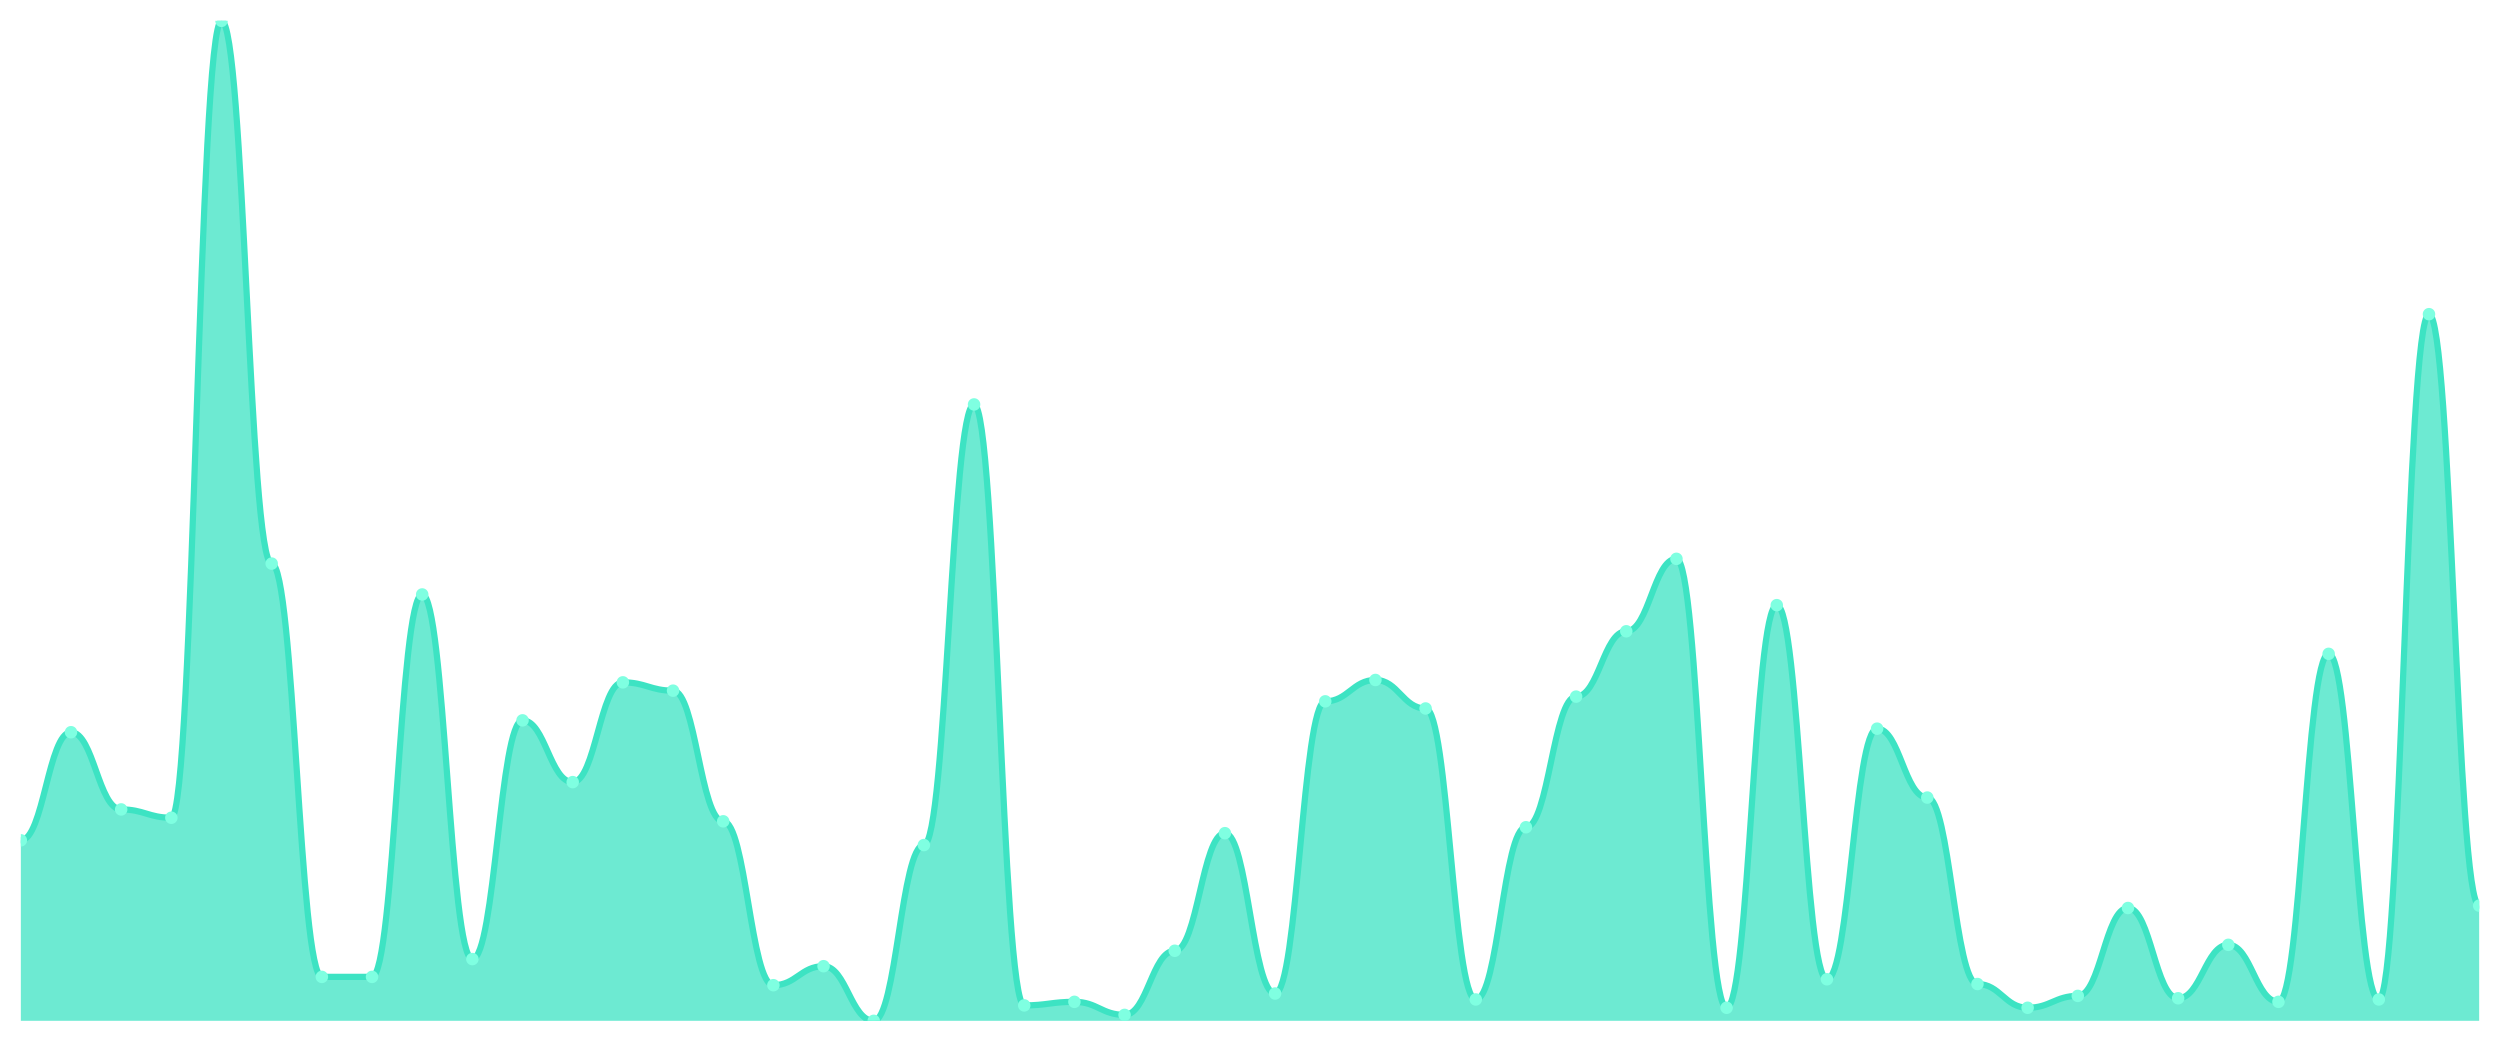
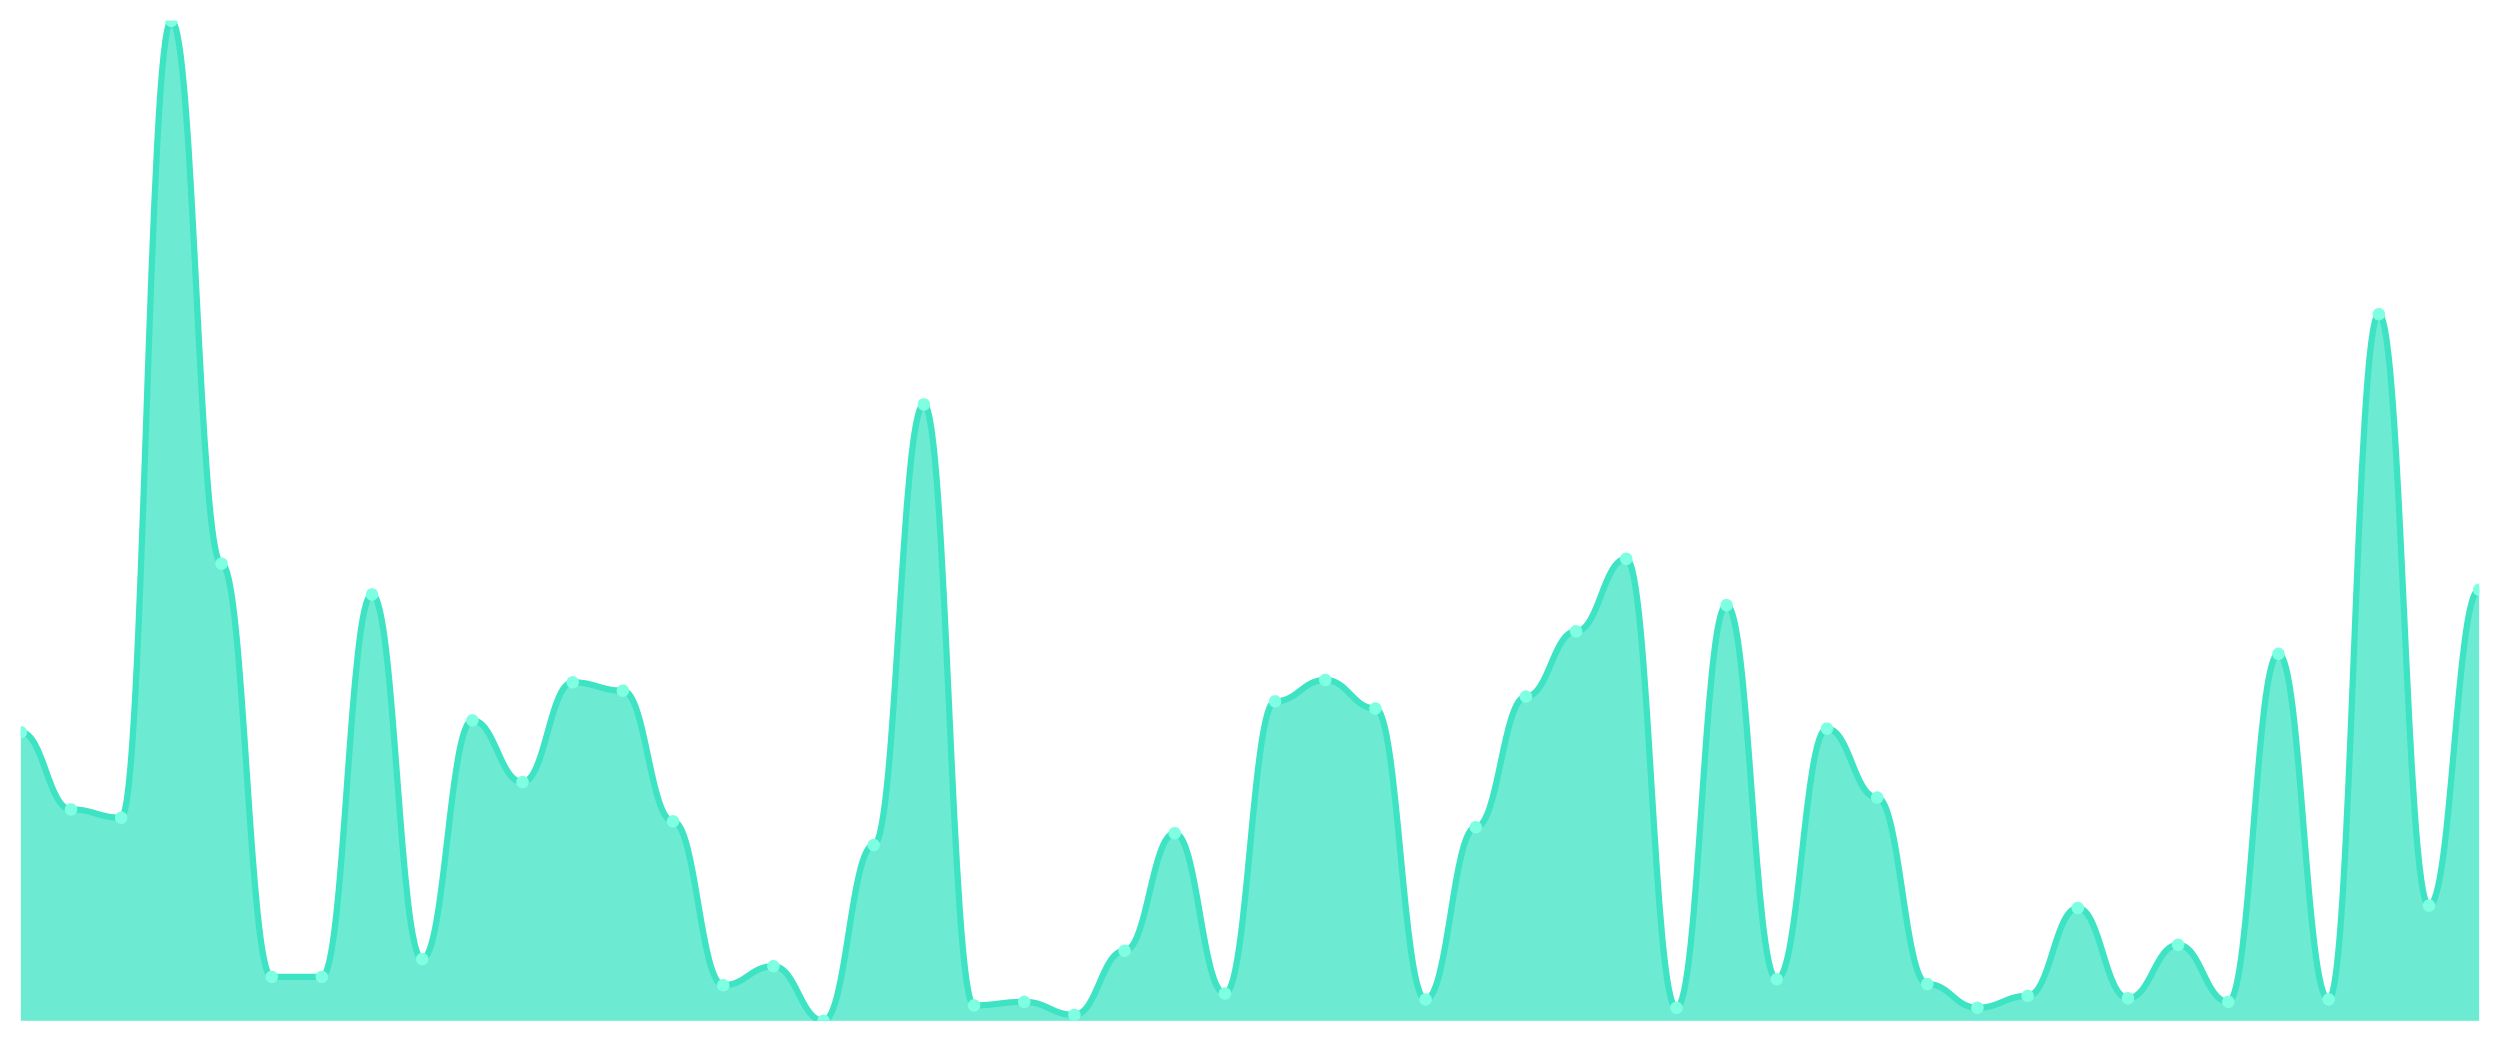
<svg xmlns="http://www.w3.org/2000/svg" viewBox="0 0 1200 500" width="1200" height="500">
  <defs>
    <clipPath id="c">
      <rect x="10" y="10" width="1180" height="480" />
    </clipPath>
  </defs>
  <rect width="1200" height="500" fill="none" />
  <g clip-path="url(#c)">
-     <path d="M 10,490 L 10,403.349 C 20.837,403.349 23.245,351.473 34.082,351.473 C 44.918,351.473 47.327,388.527 58.163,388.527 C 69,388.527 71.408,392.518 82.245,392.518 C 93.082,392.518 95.49,10 106.327,10 C 117.163,10 119.571,270.523 130.408,270.523 C 141.245,270.523 143.653,468.907 154.49,468.907 C 165.327,468.907 167.735,468.907 178.571,468.907 C 189.408,468.907 191.816,285.344 202.653,285.344 C 213.49,285.344 215.898,460.356 226.735,460.356 C 237.571,460.356 239.98,345.772 250.816,345.772 C 261.653,345.772 264.061,375.416 274.898,375.416 C 285.735,375.416 288.143,327.53 298.98,327.53 C 309.816,327.53 312.224,331.52 323.061,331.52 C 333.898,331.52 336.306,394.228 347.143,394.228 C 357.98,394.228 360.388,472.898 371.224,472.898 C 382.061,472.898 384.469,463.777 395.306,463.777 C 406.143,463.777 408.551,490 419.388,490 C 430.224,490 432.633,405.629 443.469,405.629 C 454.306,405.629 456.714,194.133 467.551,194.133 C 478.388,194.133 480.796,482.589 491.633,482.589 C 502.469,482.589 504.878,480.879 515.714,480.879 C 526.551,480.879 528.959,487.15 539.796,487.15 C 550.633,487.15 553.041,456.366 563.878,456.366 C 574.714,456.366 577.122,399.929 587.959,399.929 C 598.796,399.929 601.204,476.888 612.041,476.888 C 622.878,476.888 625.286,336.651 636.122,336.651 C 646.959,336.651 649.367,326.39 660.204,326.39 C 671.041,326.39 673.449,340.071 684.286,340.071 C 695.122,340.071 697.531,479.739 708.367,479.739 C 719.204,479.739 721.612,397.078 732.449,397.078 C 743.286,397.078 745.694,334.371 756.531,334.371 C 767.367,334.371 769.776,303.017 780.612,303.017 C 791.449,303.017 793.857,268.242 804.694,268.242 C 815.531,268.242 817.939,483.729 828.776,483.729 C 839.612,483.729 842.02,290.475 852.857,290.475 C 863.694,290.475 866.102,470.048 876.939,470.048 C 887.776,470.048 890.184,349.762 901.02,349.762 C 911.857,349.762 914.265,382.827 925.102,382.827 C 935.939,382.827 938.347,472.328 949.184,472.328 C 960.02,472.328 962.429,483.729 973.265,483.729 C 984.102,483.729 986.51,478.029 997.347,478.029 C 1008.184,478.029 1010.592,435.843 1021.429,435.843 C 1032.265,435.843 1034.673,479.169 1045.51,479.169 C 1056.347,479.169 1058.755,453.515 1069.592,453.515 C 1080.429,453.515 1082.837,480.879 1093.673,480.879 C 1104.51,480.879 1106.918,313.848 1117.755,313.848 C 1128.592,313.848 1131,479.739 1141.837,479.739 C 1152.673,479.739 1155.082,150.808 1165.918,150.808 C 1176.755,150.808 1179.163,434.703 1190,434.703 L 1190,490 Z" fill="rgba(61,227,195,0.75)" />
-     <path d="M 10,403.349 C 20.837,403.349 23.245,351.473 34.082,351.473 C 44.918,351.473 47.327,388.527 58.163,388.527 C 69,388.527 71.408,392.518 82.245,392.518 C 93.082,392.518 95.49,10 106.327,10 C 117.163,10 119.571,270.523 130.408,270.523 C 141.245,270.523 143.653,468.907 154.49,468.907 C 165.327,468.907 167.735,468.907 178.571,468.907 C 189.408,468.907 191.816,285.344 202.653,285.344 C 213.49,285.344 215.898,460.356 226.735,460.356 C 237.571,460.356 239.98,345.772 250.816,345.772 C 261.653,345.772 264.061,375.416 274.898,375.416 C 285.735,375.416 288.143,327.53 298.98,327.53 C 309.816,327.53 312.224,331.52 323.061,331.52 C 333.898,331.52 336.306,394.228 347.143,394.228 C 357.98,394.228 360.388,472.898 371.224,472.898 C 382.061,472.898 384.469,463.777 395.306,463.777 C 406.143,463.777 408.551,490 419.388,490 C 430.224,490 432.633,405.629 443.469,405.629 C 454.306,405.629 456.714,194.133 467.551,194.133 C 478.388,194.133 480.796,482.589 491.633,482.589 C 502.469,482.589 504.878,480.879 515.714,480.879 C 526.551,480.879 528.959,487.15 539.796,487.15 C 550.633,487.15 553.041,456.366 563.878,456.366 C 574.714,456.366 577.122,399.929 587.959,399.929 C 598.796,399.929 601.204,476.888 612.041,476.888 C 622.878,476.888 625.286,336.651 636.122,336.651 C 646.959,336.651 649.367,326.39 660.204,326.39 C 671.041,326.39 673.449,340.071 684.286,340.071 C 695.122,340.071 697.531,479.739 708.367,479.739 C 719.204,479.739 721.612,397.078 732.449,397.078 C 743.286,397.078 745.694,334.371 756.531,334.371 C 767.367,334.371 769.776,303.017 780.612,303.017 C 791.449,303.017 793.857,268.242 804.694,268.242 C 815.531,268.242 817.939,483.729 828.776,483.729 C 839.612,483.729 842.02,290.475 852.857,290.475 C 863.694,290.475 866.102,470.048 876.939,470.048 C 887.776,470.048 890.184,349.762 901.02,349.762 C 911.857,349.762 914.265,382.827 925.102,382.827 C 935.939,382.827 938.347,472.328 949.184,472.328 C 960.02,472.328 962.429,483.729 973.265,483.729 C 984.102,483.729 986.51,478.029 997.347,478.029 C 1008.184,478.029 1010.592,435.843 1021.429,435.843 C 1032.265,435.843 1034.673,479.169 1045.51,479.169 C 1056.347,479.169 1058.755,453.515 1069.592,453.515 C 1080.429,453.515 1082.837,480.879 1093.673,480.879 C 1104.51,480.879 1106.918,313.848 1117.755,313.848 C 1128.592,313.848 1131,479.739 1141.837,479.739 C 1152.673,479.739 1155.082,150.808 1165.918,150.808 C 1176.755,150.808 1179.163,434.703 1190,434.703" fill="none" stroke="#3de3c3" stroke-width="3" stroke-linecap="round" stroke-linejoin="round" />
-     <circle cx="10" cy="403.349" r="3" fill="#7fffe1" />
-     <circle cx="34.082" cy="351.473" r="3" fill="#7fffe1" />
-     <circle cx="58.163" cy="388.527" r="3" fill="#7fffe1" />
-     <circle cx="82.245" cy="392.518" r="3" fill="#7fffe1" />
-     <circle cx="106.327" cy="10" r="3" fill="#7fffe1" />
-     <circle cx="130.408" cy="270.523" r="3" fill="#7fffe1" />
+     <path d="M 10,490 L 10,351.473 C 20.837,351.473 23.245,388.527 34.082,388.527 C 44.918,388.527 47.327,392.518 58.163,392.518 C 69,392.518 71.408,10 82.245,10 C 93.082,10 95.49,270.523 106.327,270.523 C 117.163,270.523 119.571,468.907 130.408,468.907 C 141.245,468.907 143.653,468.907 154.49,468.907 C 165.327,468.907 167.735,285.344 178.571,285.344 C 189.408,285.344 191.816,460.356 202.653,460.356 C 213.49,460.356 215.898,345.772 226.735,345.772 C 237.571,345.772 239.98,375.416 250.816,375.416 C 261.653,375.416 264.061,327.53 274.898,327.53 C 285.735,327.53 288.143,331.52 298.98,331.52 C 309.816,331.52 312.224,394.228 323.061,394.228 C 333.898,394.228 336.306,472.898 347.143,472.898 C 357.98,472.898 360.388,463.777 371.224,463.777 C 382.061,463.777 384.469,490 395.306,490 C 406.143,490 408.551,405.629 419.388,405.629 C 430.224,405.629 432.633,194.133 443.469,194.133 C 454.306,194.133 456.714,482.589 467.551,482.589 C 478.388,482.589 480.796,480.879 491.633,480.879 C 502.469,480.879 504.878,487.15 515.714,487.15 C 526.551,487.15 528.959,456.366 539.796,456.366 C 550.633,456.366 553.041,399.929 563.878,399.929 C 574.714,399.929 577.122,476.888 587.959,476.888 C 598.796,476.888 601.204,336.651 612.041,336.651 C 622.878,336.651 625.286,326.39 636.122,326.39 C 646.959,326.39 649.367,340.071 660.204,340.071 C 671.041,340.071 673.449,479.739 684.286,479.739 C 695.122,479.739 697.531,397.078 708.367,397.078 C 719.204,397.078 721.612,334.371 732.449,334.371 C 743.286,334.371 745.694,303.017 756.531,303.017 C 767.367,303.017 769.776,268.242 780.612,268.242 C 791.449,268.242 793.857,483.729 804.694,483.729 C 815.531,483.729 817.939,290.475 828.776,290.475 C 839.612,290.475 842.02,470.048 852.857,470.048 C 863.694,470.048 866.102,349.762 876.939,349.762 C 887.776,349.762 890.184,382.827 901.02,382.827 C 911.857,382.827 914.265,472.328 925.102,472.328 C 935.939,472.328 938.347,483.729 949.184,483.729 C 960.02,483.729 962.429,478.029 973.265,478.029 C 984.102,478.029 986.51,435.843 997.347,435.843 C 1008.184,435.843 1010.592,479.169 1021.429,479.169 C 1032.265,479.169 1034.673,453.515 1045.51,453.515 C 1056.347,453.515 1058.755,480.879 1069.592,480.879 C 1080.429,480.879 1082.837,313.848 1093.673,313.848 C 1104.51,313.848 1106.918,479.739 1117.755,479.739 C 1128.592,479.739 1131,150.808 1141.837,150.808 C 1152.673,150.808 1155.082,434.703 1165.918,434.703 C 1176.755,434.703 1179.163,283.064 1190,283.064 L 1190,490 Z" fill="rgba(61,227,195,0.75)" />
+     <path d="M 10,351.473 C 20.837,351.473 23.245,388.527 34.082,388.527 C 44.918,388.527 47.327,392.518 58.163,392.518 C 69,392.518 71.408,10 82.245,10 C 93.082,10 95.49,270.523 106.327,270.523 C 117.163,270.523 119.571,468.907 130.408,468.907 C 141.245,468.907 143.653,468.907 154.49,468.907 C 165.327,468.907 167.735,285.344 178.571,285.344 C 189.408,285.344 191.816,460.356 202.653,460.356 C 213.49,460.356 215.898,345.772 226.735,345.772 C 237.571,345.772 239.98,375.416 250.816,375.416 C 261.653,375.416 264.061,327.53 274.898,327.53 C 285.735,327.53 288.143,331.52 298.98,331.52 C 309.816,331.52 312.224,394.228 323.061,394.228 C 333.898,394.228 336.306,472.898 347.143,472.898 C 357.98,472.898 360.388,463.777 371.224,463.777 C 382.061,463.777 384.469,490 395.306,490 C 406.143,490 408.551,405.629 419.388,405.629 C 430.224,405.629 432.633,194.133 443.469,194.133 C 454.306,194.133 456.714,482.589 467.551,482.589 C 478.388,482.589 480.796,480.879 491.633,480.879 C 502.469,480.879 504.878,487.15 515.714,487.15 C 526.551,487.15 528.959,456.366 539.796,456.366 C 550.633,456.366 553.041,399.929 563.878,399.929 C 574.714,399.929 577.122,476.888 587.959,476.888 C 598.796,476.888 601.204,336.651 612.041,336.651 C 622.878,336.651 625.286,326.39 636.122,326.39 C 646.959,326.39 649.367,340.071 660.204,340.071 C 671.041,340.071 673.449,479.739 684.286,479.739 C 695.122,479.739 697.531,397.078 708.367,397.078 C 719.204,397.078 721.612,334.371 732.449,334.371 C 743.286,334.371 745.694,303.017 756.531,303.017 C 767.367,303.017 769.776,268.242 780.612,268.242 C 791.449,268.242 793.857,483.729 804.694,483.729 C 815.531,483.729 817.939,290.475 828.776,290.475 C 839.612,290.475 842.02,470.048 852.857,470.048 C 863.694,470.048 866.102,349.762 876.939,349.762 C 887.776,349.762 890.184,382.827 901.02,382.827 C 911.857,382.827 914.265,472.328 925.102,472.328 C 935.939,472.328 938.347,483.729 949.184,483.729 C 960.02,483.729 962.429,478.029 973.265,478.029 C 984.102,478.029 986.51,435.843 997.347,435.843 C 1008.184,435.843 1010.592,479.169 1021.429,479.169 C 1032.265,479.169 1034.673,453.515 1045.51,453.515 C 1056.347,453.515 1058.755,480.879 1069.592,480.879 C 1080.429,480.879 1082.837,313.848 1093.673,313.848 C 1104.51,313.848 1106.918,479.739 1117.755,479.739 C 1128.592,479.739 1131,150.808 1141.837,150.808 C 1152.673,150.808 1155.082,434.703 1165.918,434.703 C 1176.755,434.703 1179.163,283.064 1190,283.064" fill="none" stroke="#3de3c3" stroke-width="3" stroke-linecap="round" stroke-linejoin="round" />
+     <circle cx="10" cy="351.473" r="3" fill="#7fffe1" />
+     <circle cx="34.082" cy="388.527" r="3" fill="#7fffe1" />
+     <circle cx="58.163" cy="392.518" r="3" fill="#7fffe1" />
+     <circle cx="82.245" cy="10" r="3" fill="#7fffe1" />
+     <circle cx="106.327" cy="270.523" r="3" fill="#7fffe1" />
+     <circle cx="130.408" cy="468.907" r="3" fill="#7fffe1" />
    <circle cx="154.49" cy="468.907" r="3" fill="#7fffe1" />
-     <circle cx="178.571" cy="468.907" r="3" fill="#7fffe1" />
-     <circle cx="202.653" cy="285.344" r="3" fill="#7fffe1" />
-     <circle cx="226.735" cy="460.356" r="3" fill="#7fffe1" />
-     <circle cx="250.816" cy="345.772" r="3" fill="#7fffe1" />
-     <circle cx="274.898" cy="375.416" r="3" fill="#7fffe1" />
-     <circle cx="298.98" cy="327.53" r="3" fill="#7fffe1" />
-     <circle cx="323.061" cy="331.52" r="3" fill="#7fffe1" />
-     <circle cx="347.143" cy="394.228" r="3" fill="#7fffe1" />
-     <circle cx="371.224" cy="472.898" r="3" fill="#7fffe1" />
-     <circle cx="395.306" cy="463.777" r="3" fill="#7fffe1" />
-     <circle cx="419.388" cy="490" r="3" fill="#7fffe1" />
-     <circle cx="443.469" cy="405.629" r="3" fill="#7fffe1" />
-     <circle cx="467.551" cy="194.133" r="3" fill="#7fffe1" />
-     <circle cx="491.633" cy="482.589" r="3" fill="#7fffe1" />
-     <circle cx="515.714" cy="480.879" r="3" fill="#7fffe1" />
-     <circle cx="539.796" cy="487.15" r="3" fill="#7fffe1" />
-     <circle cx="563.878" cy="456.366" r="3" fill="#7fffe1" />
-     <circle cx="587.959" cy="399.929" r="3" fill="#7fffe1" />
-     <circle cx="612.041" cy="476.888" r="3" fill="#7fffe1" />
-     <circle cx="636.122" cy="336.651" r="3" fill="#7fffe1" />
-     <circle cx="660.204" cy="326.39" r="3" fill="#7fffe1" />
-     <circle cx="684.286" cy="340.071" r="3" fill="#7fffe1" />
-     <circle cx="708.367" cy="479.739" r="3" fill="#7fffe1" />
-     <circle cx="732.449" cy="397.078" r="3" fill="#7fffe1" />
-     <circle cx="756.531" cy="334.371" r="3" fill="#7fffe1" />
-     <circle cx="780.612" cy="303.017" r="3" fill="#7fffe1" />
-     <circle cx="804.694" cy="268.242" r="3" fill="#7fffe1" />
-     <circle cx="828.776" cy="483.729" r="3" fill="#7fffe1" />
-     <circle cx="852.857" cy="290.475" r="3" fill="#7fffe1" />
-     <circle cx="876.939" cy="470.048" r="3" fill="#7fffe1" />
-     <circle cx="901.02" cy="349.762" r="3" fill="#7fffe1" />
-     <circle cx="925.102" cy="382.827" r="3" fill="#7fffe1" />
-     <circle cx="949.184" cy="472.328" r="3" fill="#7fffe1" />
-     <circle cx="973.265" cy="483.729" r="3" fill="#7fffe1" />
-     <circle cx="997.347" cy="478.029" r="3" fill="#7fffe1" />
-     <circle cx="1021.429" cy="435.843" r="3" fill="#7fffe1" />
-     <circle cx="1045.51" cy="479.169" r="3" fill="#7fffe1" />
-     <circle cx="1069.592" cy="453.515" r="3" fill="#7fffe1" />
-     <circle cx="1093.673" cy="480.879" r="3" fill="#7fffe1" />
-     <circle cx="1117.755" cy="313.848" r="3" fill="#7fffe1" />
-     <circle cx="1141.837" cy="479.739" r="3" fill="#7fffe1" />
-     <circle cx="1165.918" cy="150.808" r="3" fill="#7fffe1" />
-     <circle cx="1190" cy="434.703" r="3" fill="#7fffe1" />
+     <circle cx="178.571" cy="285.344" r="3" fill="#7fffe1" />
+     <circle cx="202.653" cy="460.356" r="3" fill="#7fffe1" />
+     <circle cx="226.735" cy="345.772" r="3" fill="#7fffe1" />
+     <circle cx="250.816" cy="375.416" r="3" fill="#7fffe1" />
+     <circle cx="274.898" cy="327.53" r="3" fill="#7fffe1" />
+     <circle cx="298.98" cy="331.52" r="3" fill="#7fffe1" />
+     <circle cx="323.061" cy="394.228" r="3" fill="#7fffe1" />
+     <circle cx="347.143" cy="472.898" r="3" fill="#7fffe1" />
+     <circle cx="371.224" cy="463.777" r="3" fill="#7fffe1" />
+     <circle cx="395.306" cy="490" r="3" fill="#7fffe1" />
+     <circle cx="419.388" cy="405.629" r="3" fill="#7fffe1" />
+     <circle cx="443.469" cy="194.133" r="3" fill="#7fffe1" />
+     <circle cx="467.551" cy="482.589" r="3" fill="#7fffe1" />
+     <circle cx="491.633" cy="480.879" r="3" fill="#7fffe1" />
+     <circle cx="515.714" cy="487.15" r="3" fill="#7fffe1" />
+     <circle cx="539.796" cy="456.366" r="3" fill="#7fffe1" />
+     <circle cx="563.878" cy="399.929" r="3" fill="#7fffe1" />
+     <circle cx="587.959" cy="476.888" r="3" fill="#7fffe1" />
+     <circle cx="612.041" cy="336.651" r="3" fill="#7fffe1" />
+     <circle cx="636.122" cy="326.39" r="3" fill="#7fffe1" />
+     <circle cx="660.204" cy="340.071" r="3" fill="#7fffe1" />
+     <circle cx="684.286" cy="479.739" r="3" fill="#7fffe1" />
+     <circle cx="708.367" cy="397.078" r="3" fill="#7fffe1" />
+     <circle cx="732.449" cy="334.371" r="3" fill="#7fffe1" />
+     <circle cx="756.531" cy="303.017" r="3" fill="#7fffe1" />
+     <circle cx="780.612" cy="268.242" r="3" fill="#7fffe1" />
+     <circle cx="804.694" cy="483.729" r="3" fill="#7fffe1" />
+     <circle cx="828.776" cy="290.475" r="3" fill="#7fffe1" />
+     <circle cx="852.857" cy="470.048" r="3" fill="#7fffe1" />
+     <circle cx="876.939" cy="349.762" r="3" fill="#7fffe1" />
+     <circle cx="901.02" cy="382.827" r="3" fill="#7fffe1" />
+     <circle cx="925.102" cy="472.328" r="3" fill="#7fffe1" />
+     <circle cx="949.184" cy="483.729" r="3" fill="#7fffe1" />
+     <circle cx="973.265" cy="478.029" r="3" fill="#7fffe1" />
+     <circle cx="997.347" cy="435.843" r="3" fill="#7fffe1" />
+     <circle cx="1021.429" cy="479.169" r="3" fill="#7fffe1" />
+     <circle cx="1045.51" cy="453.515" r="3" fill="#7fffe1" />
+     <circle cx="1069.592" cy="480.879" r="3" fill="#7fffe1" />
+     <circle cx="1093.673" cy="313.848" r="3" fill="#7fffe1" />
+     <circle cx="1117.755" cy="479.739" r="3" fill="#7fffe1" />
+     <circle cx="1141.837" cy="150.808" r="3" fill="#7fffe1" />
+     <circle cx="1165.918" cy="434.703" r="3" fill="#7fffe1" />
+     <circle cx="1190" cy="283.064" r="3" fill="#7fffe1" />
  </g>
</svg>
